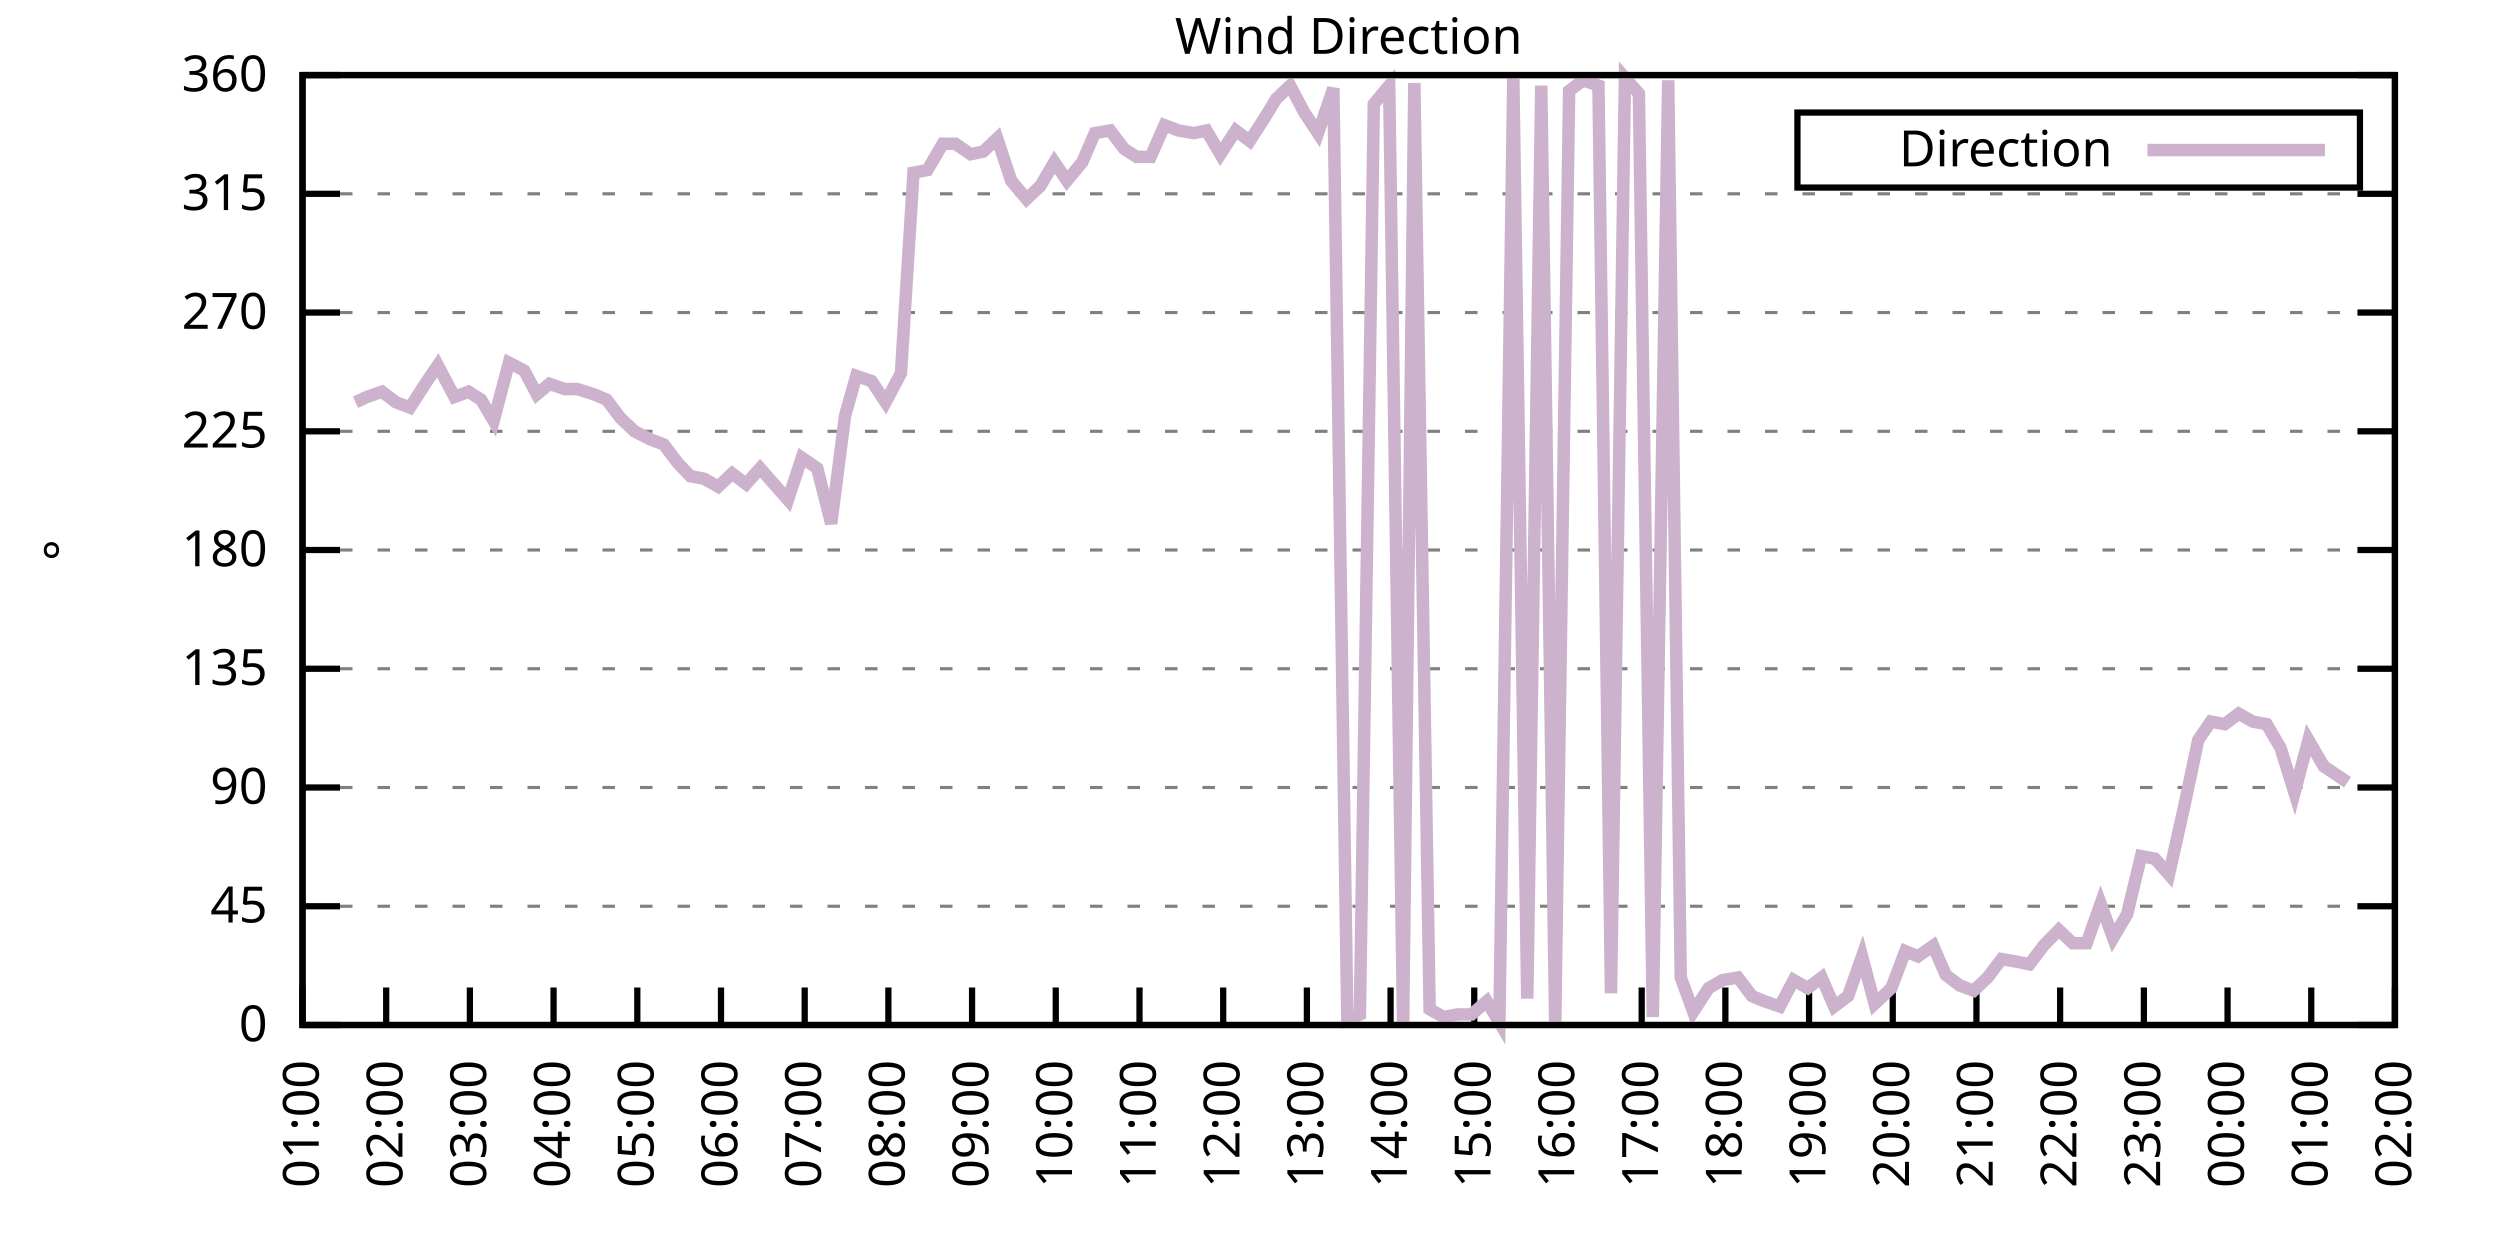
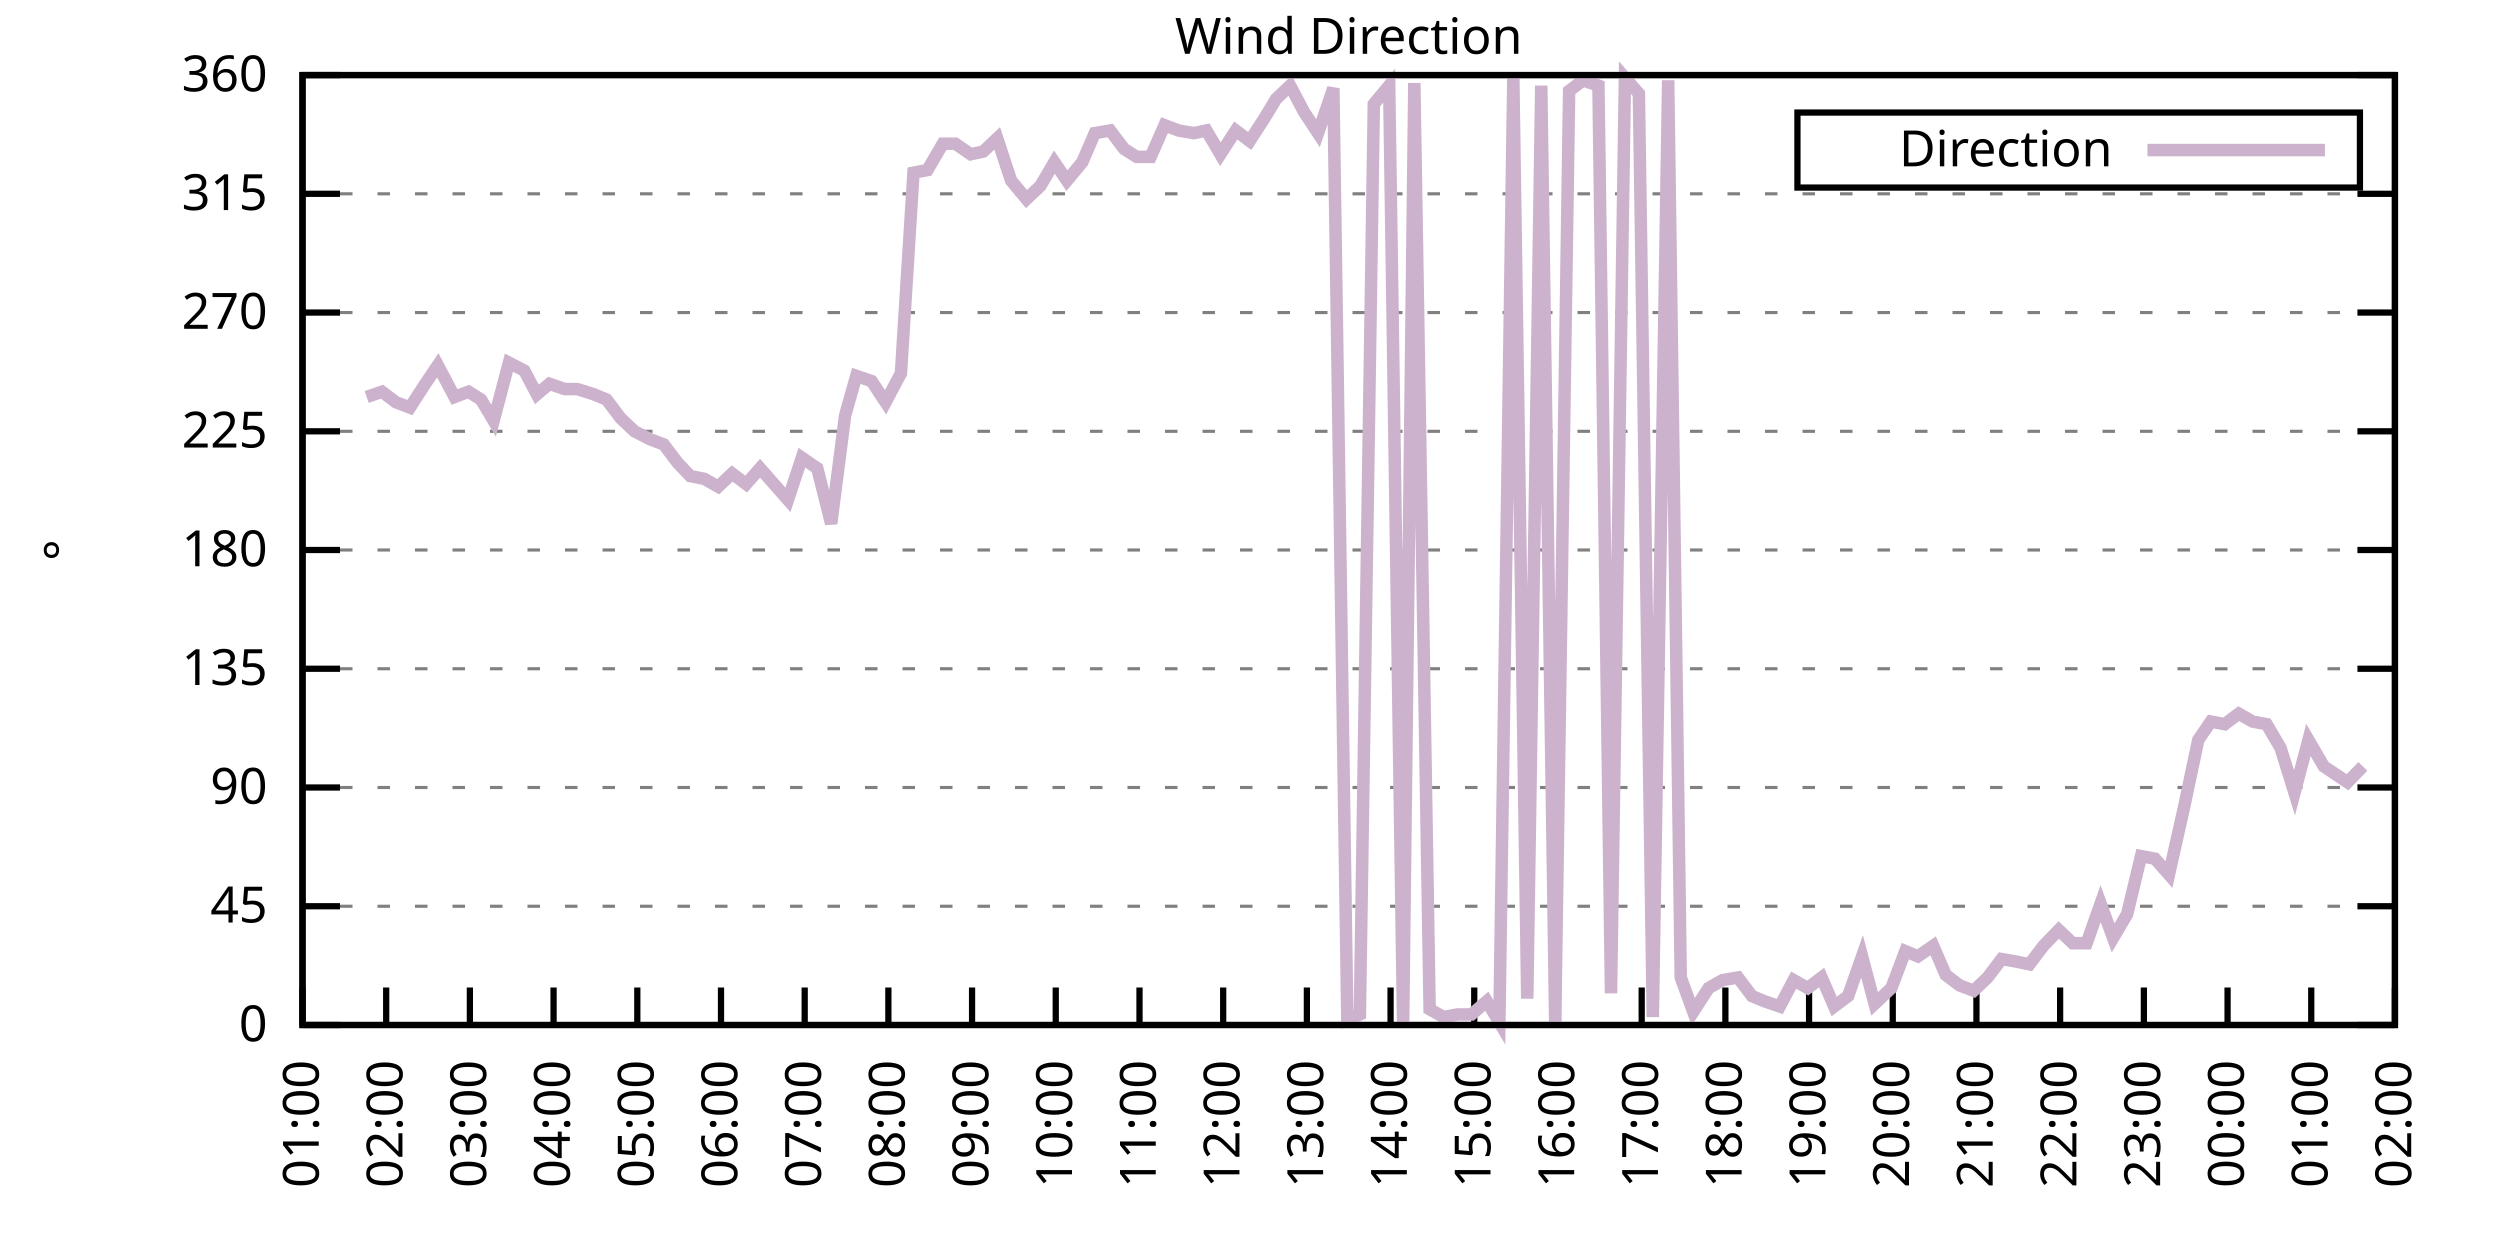
<svg xmlns="http://www.w3.org/2000/svg" xmlns:xlink="http://www.w3.org/1999/xlink" width="400" height="200" viewBox="0 0 400 200">
  <g id="gnuplot_canvas">
    <rect x="0" y="0" width="400" height="200" fill="none" />
    <defs>
      <circle id="gpDot" r="0.5" stroke-width="0.5" stroke="currentColor" />
      <path id="gpPt0" stroke-width="0.333" stroke="currentColor" d="M-1,0 h2 M0,-1 v2" />
      <path id="gpPt1" stroke-width="0.333" stroke="currentColor" d="M-1,-1 L1,1 M1,-1 L-1,1" />
      <path id="gpPt2" stroke-width="0.333" stroke="currentColor" d="M-1,0 L1,0 M0,-1 L0,1 M-1,-1 L1,1 M-1,1 L1,-1" />
      <rect id="gpPt3" stroke-width="0.333" stroke="currentColor" x="-1" y="-1" width="2" height="2" />
      <rect id="gpPt4" stroke-width="0.333" stroke="currentColor" fill="currentColor" x="-1" y="-1" width="2" height="2" />
      <circle id="gpPt5" stroke-width="0.333" stroke="currentColor" cx="0" cy="0" r="1" />
      <use xlink:href="#gpPt5" id="gpPt6" fill="currentColor" stroke="none" />
      <path id="gpPt7" stroke-width="0.333" stroke="currentColor" d="M0,-1.33 L-1.33,0.67 L1.33,0.67 z" />
      <use xlink:href="#gpPt7" id="gpPt8" fill="currentColor" stroke="none" />
      <use xlink:href="#gpPt7" id="gpPt9" stroke="currentColor" transform="rotate(180)" />
      <use xlink:href="#gpPt9" id="gpPt10" fill="currentColor" stroke="none" />
      <use xlink:href="#gpPt3" id="gpPt11" stroke="currentColor" transform="rotate(45)" />
      <use xlink:href="#gpPt11" id="gpPt12" fill="currentColor" stroke="none" />
      <path id="gpPt13" stroke-width="0.333" stroke="currentColor" d="M0,1.330 L1.265,0.411 L0.782,-1.067 L-0.782,-1.076 L-1.265,0.411 z" />
      <use xlink:href="#gpPt13" id="gpPt14" fill="currentColor" stroke="none" />
      <filter id="textbox" filterUnits="objectBoundingBox" x="0" y="0" height="1" width="1">
        <feFlood flood-color="white" flood-opacity="1" result="bgnd" />
        <feComposite in="SourceGraphic" in2="bgnd" operator="atop" />
      </filter>
      <filter id="greybox" filterUnits="objectBoundingBox" x="0" y="0" height="1" width="1">
        <feFlood flood-color="lightgrey" flood-opacity="1" result="grey" />
        <feComposite in="SourceGraphic" in2="grey" operator="atop" />
      </filter>
    </defs>
    <g fill="none" color="white" stroke="currentColor" stroke-width="1.00" stroke-linecap="butt" stroke-linejoin="miter">
</g>
    <g fill="none" color="black" stroke="currentColor" stroke-width="1.00" stroke-linecap="butt" stroke-linejoin="miter">
      <g stroke="none" shape-rendering="crispEdges">
        <polygon fill="rgb(255, 255, 255)" points="48.40,164.00 383.18,164.00 383.18,12.02 48.40,12.02 " />
      </g>
    </g>
    <g fill="none" color="black" stroke="currentColor" stroke-width="1.00" stroke-linecap="butt" stroke-linejoin="miter">
</g>
    <g fill="none" color="black" stroke="black" stroke-width="0.50" stroke-linecap="butt" stroke-linejoin="miter">
</g>
    <g fill="none" color="gray" stroke="currentColor" stroke-width="0.50" stroke-linecap="butt" stroke-linejoin="miter">
      <path stroke="gray" stroke-dasharray="2,4" class="gridline" d="M48.40,164.00 L383.19,164.00  " />
    </g>
    <g fill="none" color="gray" stroke="gray" stroke-width="1.00" stroke-linecap="butt" stroke-linejoin="miter">
</g>
    <g fill="none" color="black" stroke="currentColor" stroke-width="1.00" stroke-linecap="butt" stroke-linejoin="miter">
      <path stroke="black" d="M48.40,164.00 L54.40,164.00 M383.19,164.00 L377.19,164.00  " />
      <g transform="translate(42.80,166.60)" stroke="none" fill="black" font-family="Sans" font-size="8.00" text-anchor="end">
        <text>
          <tspan font-family="Sans"> 0</tspan>
        </text>
      </g>
    </g>
    <g fill="none" color="black" stroke="currentColor" stroke-width="1.00" stroke-linecap="butt" stroke-linejoin="miter">
</g>
    <g fill="none" color="black" stroke="black" stroke-width="0.50" stroke-linecap="butt" stroke-linejoin="miter">
</g>
    <g fill="none" color="gray" stroke="currentColor" stroke-width="0.50" stroke-linecap="butt" stroke-linejoin="miter">
      <path stroke="gray" stroke-dasharray="2,4" class="gridline" d="M48.40,145.00 L383.19,145.00  " />
    </g>
    <g fill="none" color="gray" stroke="gray" stroke-width="1.00" stroke-linecap="butt" stroke-linejoin="miter">
</g>
    <g fill="none" color="black" stroke="currentColor" stroke-width="1.00" stroke-linecap="butt" stroke-linejoin="miter">
      <path stroke="black" d="M48.40,145.00 L54.40,145.00 M383.19,145.00 L377.19,145.00  " />
      <g transform="translate(42.80,147.60)" stroke="none" fill="black" font-family="Sans" font-size="8.00" text-anchor="end">
        <text>
          <tspan font-family="Sans"> 45</tspan>
        </text>
      </g>
    </g>
    <g fill="none" color="black" stroke="currentColor" stroke-width="1.00" stroke-linecap="butt" stroke-linejoin="miter">
</g>
    <g fill="none" color="black" stroke="black" stroke-width="0.50" stroke-linecap="butt" stroke-linejoin="miter">
</g>
    <g fill="none" color="gray" stroke="currentColor" stroke-width="0.50" stroke-linecap="butt" stroke-linejoin="miter">
      <path stroke="gray" stroke-dasharray="2,4" class="gridline" d="M48.40,126.00 L383.19,126.00  " />
    </g>
    <g fill="none" color="gray" stroke="gray" stroke-width="1.00" stroke-linecap="butt" stroke-linejoin="miter">
</g>
    <g fill="none" color="black" stroke="currentColor" stroke-width="1.00" stroke-linecap="butt" stroke-linejoin="miter">
      <path stroke="black" d="M48.40,126.00 L54.40,126.00 M383.19,126.00 L377.19,126.00  " />
      <g transform="translate(42.80,128.60)" stroke="none" fill="black" font-family="Sans" font-size="8.00" text-anchor="end">
        <text>
          <tspan font-family="Sans"> 90</tspan>
        </text>
      </g>
    </g>
    <g fill="none" color="black" stroke="currentColor" stroke-width="1.00" stroke-linecap="butt" stroke-linejoin="miter">
</g>
    <g fill="none" color="black" stroke="black" stroke-width="0.50" stroke-linecap="butt" stroke-linejoin="miter">
</g>
    <g fill="none" color="gray" stroke="currentColor" stroke-width="0.50" stroke-linecap="butt" stroke-linejoin="miter">
      <path stroke="gray" stroke-dasharray="2,4" class="gridline" d="M48.40,107.00 L383.19,107.00  " />
    </g>
    <g fill="none" color="gray" stroke="gray" stroke-width="1.00" stroke-linecap="butt" stroke-linejoin="miter">
</g>
    <g fill="none" color="black" stroke="currentColor" stroke-width="1.00" stroke-linecap="butt" stroke-linejoin="miter">
      <path stroke="black" d="M48.40,107.00 L54.40,107.00 M383.19,107.00 L377.19,107.00  " />
      <g transform="translate(42.80,109.60)" stroke="none" fill="black" font-family="Sans" font-size="8.00" text-anchor="end">
        <text>
          <tspan font-family="Sans"> 135</tspan>
        </text>
      </g>
    </g>
    <g fill="none" color="black" stroke="currentColor" stroke-width="1.00" stroke-linecap="butt" stroke-linejoin="miter">
</g>
    <g fill="none" color="black" stroke="black" stroke-width="0.50" stroke-linecap="butt" stroke-linejoin="miter">
</g>
    <g fill="none" color="gray" stroke="currentColor" stroke-width="0.50" stroke-linecap="butt" stroke-linejoin="miter">
      <path stroke="gray" stroke-dasharray="2,4" class="gridline" d="M48.40,88.00 L383.19,88.00  " />
    </g>
    <g fill="none" color="gray" stroke="gray" stroke-width="1.00" stroke-linecap="butt" stroke-linejoin="miter">
</g>
    <g fill="none" color="black" stroke="currentColor" stroke-width="1.00" stroke-linecap="butt" stroke-linejoin="miter">
      <path stroke="black" d="M48.40,88.00 L54.40,88.00 M383.19,88.00 L377.19,88.00  " />
      <g transform="translate(42.80,90.60)" stroke="none" fill="black" font-family="Sans" font-size="8.00" text-anchor="end">
        <text>
          <tspan font-family="Sans"> 180</tspan>
        </text>
      </g>
    </g>
    <g fill="none" color="black" stroke="currentColor" stroke-width="1.00" stroke-linecap="butt" stroke-linejoin="miter">
</g>
    <g fill="none" color="black" stroke="black" stroke-width="0.50" stroke-linecap="butt" stroke-linejoin="miter">
</g>
    <g fill="none" color="gray" stroke="currentColor" stroke-width="0.50" stroke-linecap="butt" stroke-linejoin="miter">
      <path stroke="gray" stroke-dasharray="2,4" class="gridline" d="M48.40,69.01 L383.19,69.01  " />
    </g>
    <g fill="none" color="gray" stroke="gray" stroke-width="1.00" stroke-linecap="butt" stroke-linejoin="miter">
</g>
    <g fill="none" color="black" stroke="currentColor" stroke-width="1.00" stroke-linecap="butt" stroke-linejoin="miter">
      <path stroke="black" d="M48.40,69.01 L54.40,69.01 M383.19,69.01 L377.19,69.01  " />
      <g transform="translate(42.80,71.61)" stroke="none" fill="black" font-family="Sans" font-size="8.00" text-anchor="end">
        <text>
          <tspan font-family="Sans"> 225</tspan>
        </text>
      </g>
    </g>
    <g fill="none" color="black" stroke="currentColor" stroke-width="1.00" stroke-linecap="butt" stroke-linejoin="miter">
</g>
    <g fill="none" color="black" stroke="black" stroke-width="0.50" stroke-linecap="butt" stroke-linejoin="miter">
</g>
    <g fill="none" color="gray" stroke="currentColor" stroke-width="0.50" stroke-linecap="butt" stroke-linejoin="miter">
      <path stroke="gray" stroke-dasharray="2,4" class="gridline" d="M48.40,50.01 L383.19,50.01  " />
    </g>
    <g fill="none" color="gray" stroke="gray" stroke-width="1.00" stroke-linecap="butt" stroke-linejoin="miter">
</g>
    <g fill="none" color="black" stroke="currentColor" stroke-width="1.00" stroke-linecap="butt" stroke-linejoin="miter">
      <path stroke="black" d="M48.40,50.01 L54.40,50.01 M383.19,50.01 L377.19,50.01  " />
      <g transform="translate(42.80,52.61)" stroke="none" fill="black" font-family="Sans" font-size="8.00" text-anchor="end">
        <text>
          <tspan font-family="Sans"> 270</tspan>
        </text>
      </g>
    </g>
    <g fill="none" color="black" stroke="currentColor" stroke-width="1.00" stroke-linecap="butt" stroke-linejoin="miter">
</g>
    <g fill="none" color="black" stroke="black" stroke-width="0.50" stroke-linecap="butt" stroke-linejoin="miter">
</g>
    <g fill="none" color="gray" stroke="currentColor" stroke-width="0.50" stroke-linecap="butt" stroke-linejoin="miter">
      <path stroke="gray" stroke-dasharray="2,4" class="gridline" d="M48.40,31.01 L383.19,31.01  " />
    </g>
    <g fill="none" color="gray" stroke="gray" stroke-width="1.00" stroke-linecap="butt" stroke-linejoin="miter">
</g>
    <g fill="none" color="black" stroke="currentColor" stroke-width="1.00" stroke-linecap="butt" stroke-linejoin="miter">
      <path stroke="black" d="M48.40,31.01 L54.40,31.01 M383.19,31.01 L377.19,31.01  " />
      <g transform="translate(42.80,33.61)" stroke="none" fill="black" font-family="Sans" font-size="8.00" text-anchor="end">
        <text>
          <tspan font-family="Sans"> 315</tspan>
        </text>
      </g>
    </g>
    <g fill="none" color="black" stroke="currentColor" stroke-width="1.00" stroke-linecap="butt" stroke-linejoin="miter">
</g>
    <g fill="none" color="black" stroke="black" stroke-width="0.50" stroke-linecap="butt" stroke-linejoin="miter">
</g>
    <g fill="none" color="gray" stroke="currentColor" stroke-width="0.50" stroke-linecap="butt" stroke-linejoin="miter">
      <path stroke="gray" stroke-dasharray="2,4" class="gridline" d="M48.40,12.01 L383.19,12.01  " />
    </g>
    <g fill="none" color="gray" stroke="gray" stroke-width="1.00" stroke-linecap="butt" stroke-linejoin="miter">
</g>
    <g fill="none" color="black" stroke="currentColor" stroke-width="1.00" stroke-linecap="butt" stroke-linejoin="miter">
      <path stroke="black" d="M48.40,12.01 L54.40,12.01 M383.19,12.01 L377.19,12.01  " />
      <g transform="translate(42.80,14.61)" stroke="none" fill="black" font-family="Sans" font-size="8.00" text-anchor="end">
        <text>
          <tspan font-family="Sans"> 360</tspan>
        </text>
      </g>
    </g>
    <g fill="none" color="black" stroke="currentColor" stroke-width="1.00" stroke-linecap="butt" stroke-linejoin="miter">
      <path stroke="black" d="M48.40,164.00 L48.40,158.00  " />
      <g transform="translate(51.00,169.60) rotate(270.00)" stroke="none" fill="black" font-family="Sans" font-size="8.00" text-anchor="end">
        <text>
          <tspan font-family="Sans">01:00</tspan>
        </text>
      </g>
    </g>
    <g fill="none" color="black" stroke="currentColor" stroke-width="1.00" stroke-linecap="butt" stroke-linejoin="miter">
      <path stroke="black" d="M61.79,164.00 L61.79,158.00  " />
      <g transform="translate(64.39,169.60) rotate(270.00)" stroke="none" fill="black" font-family="Sans" font-size="8.00" text-anchor="end">
        <text>
          <tspan font-family="Sans">02:00</tspan>
        </text>
      </g>
    </g>
    <g fill="none" color="black" stroke="currentColor" stroke-width="1.00" stroke-linecap="butt" stroke-linejoin="miter">
      <path stroke="black" d="M75.18,164.00 L75.18,158.00  " />
      <g transform="translate(77.78,169.60) rotate(270.00)" stroke="none" fill="black" font-family="Sans" font-size="8.00" text-anchor="end">
        <text>
          <tspan font-family="Sans">03:00</tspan>
        </text>
      </g>
    </g>
    <g fill="none" color="black" stroke="currentColor" stroke-width="1.00" stroke-linecap="butt" stroke-linejoin="miter">
      <path stroke="black" d="M88.57,164.00 L88.57,158.00  " />
      <g transform="translate(91.17,169.60) rotate(270.00)" stroke="none" fill="black" font-family="Sans" font-size="8.00" text-anchor="end">
        <text>
          <tspan font-family="Sans">04:00</tspan>
        </text>
      </g>
    </g>
    <g fill="none" color="black" stroke="currentColor" stroke-width="1.00" stroke-linecap="butt" stroke-linejoin="miter">
      <path stroke="black" d="M101.97,164.00 L101.97,158.00  " />
      <g transform="translate(104.57,169.60) rotate(270.00)" stroke="none" fill="black" font-family="Sans" font-size="8.00" text-anchor="end">
        <text>
          <tspan font-family="Sans">05:00</tspan>
        </text>
      </g>
    </g>
    <g fill="none" color="black" stroke="currentColor" stroke-width="1.00" stroke-linecap="butt" stroke-linejoin="miter">
      <path stroke="black" d="M115.36,164.00 L115.36,158.00  " />
      <g transform="translate(117.96,169.60) rotate(270.00)" stroke="none" fill="black" font-family="Sans" font-size="8.00" text-anchor="end">
        <text>
          <tspan font-family="Sans">06:00</tspan>
        </text>
      </g>
    </g>
    <g fill="none" color="black" stroke="currentColor" stroke-width="1.00" stroke-linecap="butt" stroke-linejoin="miter">
      <path stroke="black" d="M128.75,164.00 L128.75,158.00  " />
      <g transform="translate(131.35,169.60) rotate(270.00)" stroke="none" fill="black" font-family="Sans" font-size="8.00" text-anchor="end">
        <text>
          <tspan font-family="Sans">07:00</tspan>
        </text>
      </g>
    </g>
    <g fill="none" color="black" stroke="currentColor" stroke-width="1.00" stroke-linecap="butt" stroke-linejoin="miter">
      <path stroke="black" d="M142.14,164.00 L142.14,158.00  " />
      <g transform="translate(144.74,169.60) rotate(270.00)" stroke="none" fill="black" font-family="Sans" font-size="8.00" text-anchor="end">
        <text>
          <tspan font-family="Sans">08:00</tspan>
        </text>
      </g>
    </g>
    <g fill="none" color="black" stroke="currentColor" stroke-width="1.00" stroke-linecap="butt" stroke-linejoin="miter">
      <path stroke="black" d="M155.53,164.00 L155.53,158.00  " />
      <g transform="translate(158.13,169.60) rotate(270.00)" stroke="none" fill="black" font-family="Sans" font-size="8.00" text-anchor="end">
        <text>
          <tspan font-family="Sans">09:00</tspan>
        </text>
      </g>
    </g>
    <g fill="none" color="black" stroke="currentColor" stroke-width="1.00" stroke-linecap="butt" stroke-linejoin="miter">
      <path stroke="black" d="M168.92,164.00 L168.92,158.00  " />
      <g transform="translate(171.52,169.60) rotate(270.00)" stroke="none" fill="black" font-family="Sans" font-size="8.00" text-anchor="end">
        <text>
          <tspan font-family="Sans">10:00</tspan>
        </text>
      </g>
    </g>
    <g fill="none" color="black" stroke="currentColor" stroke-width="1.00" stroke-linecap="butt" stroke-linejoin="miter">
      <path stroke="black" d="M182.32,164.00 L182.32,158.00  " />
      <g transform="translate(184.92,169.60) rotate(270.00)" stroke="none" fill="black" font-family="Sans" font-size="8.00" text-anchor="end">
        <text>
          <tspan font-family="Sans">11:00</tspan>
        </text>
      </g>
    </g>
    <g fill="none" color="black" stroke="currentColor" stroke-width="1.00" stroke-linecap="butt" stroke-linejoin="miter">
      <path stroke="black" d="M195.71,164.00 L195.71,158.00  " />
      <g transform="translate(198.31,169.60) rotate(270.00)" stroke="none" fill="black" font-family="Sans" font-size="8.00" text-anchor="end">
        <text>
          <tspan font-family="Sans">12:00</tspan>
        </text>
      </g>
    </g>
    <g fill="none" color="black" stroke="currentColor" stroke-width="1.00" stroke-linecap="butt" stroke-linejoin="miter">
      <path stroke="black" d="M209.10,164.00 L209.10,158.00  " />
      <g transform="translate(211.70,169.60) rotate(270.00)" stroke="none" fill="black" font-family="Sans" font-size="8.00" text-anchor="end">
        <text>
          <tspan font-family="Sans">13:00</tspan>
        </text>
      </g>
    </g>
    <g fill="none" color="black" stroke="currentColor" stroke-width="1.00" stroke-linecap="butt" stroke-linejoin="miter">
      <path stroke="black" d="M222.49,164.00 L222.49,158.00  " />
      <g transform="translate(225.09,169.60) rotate(270.00)" stroke="none" fill="black" font-family="Sans" font-size="8.00" text-anchor="end">
        <text>
          <tspan font-family="Sans">14:00</tspan>
        </text>
      </g>
    </g>
    <g fill="none" color="black" stroke="currentColor" stroke-width="1.00" stroke-linecap="butt" stroke-linejoin="miter">
      <path stroke="black" d="M235.88,164.00 L235.88,158.00  " />
      <g transform="translate(238.48,169.60) rotate(270.00)" stroke="none" fill="black" font-family="Sans" font-size="8.00" text-anchor="end">
        <text>
          <tspan font-family="Sans">15:00</tspan>
        </text>
      </g>
    </g>
    <g fill="none" color="black" stroke="currentColor" stroke-width="1.00" stroke-linecap="butt" stroke-linejoin="miter">
      <path stroke="black" d="M249.27,164.00 L249.27,158.00  " />
      <g transform="translate(251.87,169.60) rotate(270.00)" stroke="none" fill="black" font-family="Sans" font-size="8.00" text-anchor="end">
        <text>
          <tspan font-family="Sans">16:00</tspan>
        </text>
      </g>
    </g>
    <g fill="none" color="black" stroke="currentColor" stroke-width="1.00" stroke-linecap="butt" stroke-linejoin="miter">
      <path stroke="black" d="M262.67,164.00 L262.67,158.00  " />
      <g transform="translate(265.27,169.60) rotate(270.00)" stroke="none" fill="black" font-family="Sans" font-size="8.00" text-anchor="end">
        <text>
          <tspan font-family="Sans">17:00</tspan>
        </text>
      </g>
    </g>
    <g fill="none" color="black" stroke="currentColor" stroke-width="1.00" stroke-linecap="butt" stroke-linejoin="miter">
      <path stroke="black" d="M276.06,164.00 L276.06,158.00  " />
      <g transform="translate(278.66,169.60) rotate(270.00)" stroke="none" fill="black" font-family="Sans" font-size="8.00" text-anchor="end">
        <text>
          <tspan font-family="Sans">18:00</tspan>
        </text>
      </g>
    </g>
    <g fill="none" color="black" stroke="currentColor" stroke-width="1.00" stroke-linecap="butt" stroke-linejoin="miter">
      <path stroke="black" d="M289.45,164.00 L289.45,158.00  " />
      <g transform="translate(292.05,169.60) rotate(270.00)" stroke="none" fill="black" font-family="Sans" font-size="8.00" text-anchor="end">
        <text>
          <tspan font-family="Sans">19:00</tspan>
        </text>
      </g>
    </g>
    <g fill="none" color="black" stroke="currentColor" stroke-width="1.00" stroke-linecap="butt" stroke-linejoin="miter">
      <path stroke="black" d="M302.84,164.00 L302.84,158.00  " />
      <g transform="translate(305.44,169.60) rotate(270.00)" stroke="none" fill="black" font-family="Sans" font-size="8.00" text-anchor="end">
        <text>
          <tspan font-family="Sans">20:00</tspan>
        </text>
      </g>
    </g>
    <g fill="none" color="black" stroke="currentColor" stroke-width="1.00" stroke-linecap="butt" stroke-linejoin="miter">
      <path stroke="black" d="M316.23,164.00 L316.23,158.00  " />
      <g transform="translate(318.83,169.60) rotate(270.00)" stroke="none" fill="black" font-family="Sans" font-size="8.00" text-anchor="end">
        <text>
          <tspan font-family="Sans">21:00</tspan>
        </text>
      </g>
    </g>
    <g fill="none" color="black" stroke="currentColor" stroke-width="1.00" stroke-linecap="butt" stroke-linejoin="miter">
      <path stroke="black" d="M329.62,164.00 L329.62,158.00  " />
      <g transform="translate(332.22,169.60) rotate(270.00)" stroke="none" fill="black" font-family="Sans" font-size="8.00" text-anchor="end">
        <text>
          <tspan font-family="Sans">22:00</tspan>
        </text>
      </g>
    </g>
    <g fill="none" color="black" stroke="currentColor" stroke-width="1.00" stroke-linecap="butt" stroke-linejoin="miter">
      <path stroke="black" d="M343.02,164.00 L343.02,158.00  " />
      <g transform="translate(345.62,169.60) rotate(270.00)" stroke="none" fill="black" font-family="Sans" font-size="8.00" text-anchor="end">
        <text>
          <tspan font-family="Sans">23:00</tspan>
        </text>
      </g>
    </g>
    <g fill="none" color="black" stroke="currentColor" stroke-width="1.00" stroke-linecap="butt" stroke-linejoin="miter">
      <path stroke="black" d="M356.41,164.00 L356.41,158.00  " />
      <g transform="translate(359.01,169.60) rotate(270.00)" stroke="none" fill="black" font-family="Sans" font-size="8.00" text-anchor="end">
        <text>
          <tspan font-family="Sans">00:00</tspan>
        </text>
      </g>
    </g>
    <g fill="none" color="black" stroke="currentColor" stroke-width="1.00" stroke-linecap="butt" stroke-linejoin="miter">
      <path stroke="black" d="M369.80,164.00 L369.80,158.00  " />
      <g transform="translate(372.40,169.60) rotate(270.00)" stroke="none" fill="black" font-family="Sans" font-size="8.00" text-anchor="end">
        <text>
          <tspan font-family="Sans">01:00</tspan>
        </text>
      </g>
    </g>
    <g fill="none" color="black" stroke="currentColor" stroke-width="1.00" stroke-linecap="butt" stroke-linejoin="miter">
      <path stroke="black" d="M383.19,164.00 L383.19,158.00  " />
      <g transform="translate(385.79,169.60) rotate(270.00)" stroke="none" fill="black" font-family="Sans" font-size="8.00" text-anchor="end">
        <text>
          <tspan font-family="Sans">02:00</tspan>
        </text>
      </g>
    </g>
    <g fill="none" color="black" stroke="currentColor" stroke-width="1.00" stroke-linecap="butt" stroke-linejoin="miter">
</g>
    <g fill="none" color="black" stroke="currentColor" stroke-width="1.00" stroke-linecap="butt" stroke-linejoin="miter">
      <path stroke="black" d="M48.40,12.01 L48.40,164.00 L383.19,164.00 L383.19,12.01 L48.40,12.01 Z  " />
    </g>
    <g fill="none" color="black" stroke="currentColor" stroke-width="1.00" stroke-linecap="butt" stroke-linejoin="miter">
</g>
    <g fill="none" color="black" stroke="currentColor" stroke-width="1.00" stroke-linecap="butt" stroke-linejoin="miter">
      <path stroke="black" d="M287.59,30.01 L287.59,18.01 L377.59,18.01 L377.59,30.01 L287.59,30.01 Z  " />
    </g>
    <g id="Wind_direction_plot_1">
      <g fill="none" color="white" stroke="black" stroke-width="2.00" stroke-linecap="butt" stroke-linejoin="miter">
</g>
      <g fill="none" color="black" stroke="currentColor" stroke-width="2.00" stroke-linecap="butt" stroke-linejoin="miter">
        <g transform="translate(337.99,26.61)" stroke="none" fill="black" font-family="Sans" font-size="8.00" text-anchor="end">
          <text>
            <tspan font-family="Sans">Direction</tspan>
          </text>
        </g>
      </g>
      <g fill="none" color="black" stroke="currentColor" stroke-width="2.00" stroke-linecap="butt" stroke-linejoin="miter">
-         <path stroke="rgb(204, 178, 204)" d="M343.59,24.01 L371.99,24.01 M56.88,64.36 L58.67,63.52 L61.12,62.67 L63.35,64.36 L65.59,65.21 L68.04,61.41   L70.05,58.45 L72.73,63.52 L74.96,62.67 L76.97,63.94 L78.98,67.32 L81.43,58.03 L83.89,59.30 L85.90,63.10   L87.91,61.41 L90.36,62.25 L92.37,62.25 L95.05,63.10 L97.06,63.94 L99.29,66.90 L101.52,69.01 L103.98,70.27   L106.21,71.12 L108.44,74.07 L110.45,76.18 L112.68,76.61 L114.91,77.87 L117.14,75.76 L119.38,77.45 L121.61,74.92   L123.84,77.45 L126.07,79.98 L128.30,73.23 L130.76,74.92 L132.99,83.78 L135.22,66.47 L137.01,60.14 L139.46,60.98   L141.69,64.36 L144.15,59.72 L146.16,27.63 L148.39,27.21 L150.85,22.99 L152.85,22.99 L155.31,24.68 L157.32,24.25   L159.55,22.14 L161.78,28.90 L164.24,31.85 L166.47,29.74 L168.70,25.94 L170.71,28.90 L173.17,25.94 L175.17,21.30   L177.63,20.88 L179.86,23.83 L181.87,25.10 L184.10,25.10 L186.33,20.03 L188.57,20.88 L191.02,21.30 L193.03,20.88   L195.26,24.68 L197.72,20.88 L199.95,22.56 L202.40,18.77 L204.19,15.81 L206.42,13.70 L208.65,17.92 L210.88,21.30   L213.34,14.12 L215.57,163.16 L217.58,162.31 L219.81,16.65 L222.27,13.70 L224.50,164.00 L226.29,13.28 L228.74,161.47   L230.97,162.73 L233.20,162.31 L235.44,162.31 L237.89,160.20 L239.90,163.58 L242.13,12.43 L244.36,159.78 L246.60,13.70   L248.83,163.58 L251.06,14.54 L253.29,12.85 L255.75,13.70 L257.76,158.93 L259.99,12.43 L262.22,14.97 L264.45,162.73   L266.91,12.85 L268.92,156.40 L270.92,161.89 L273.38,158.09 L275.61,156.82 L278.07,156.40 L280.30,159.36 L282.31,160.20   L284.76,161.04 L286.99,156.82 L289.23,158.09 L291.46,156.40 L293.47,161.04 L295.70,159.36 L297.93,153.02 L299.94,160.62   L302.62,158.09 L304.85,152.18 L306.86,153.02 L309.31,151.33 L311.32,155.98 L313.55,157.67 L315.79,158.51 L318.02,156.40   L320.25,153.45 L322.70,153.87 L324.71,154.29 L326.95,151.33 L329.40,148.80 L331.63,150.91 L333.86,150.91 L336.10,144.58   L338.10,150.07 L340.34,146.27 L342.57,136.98 L344.80,137.40 L347.03,139.93 L349.49,128.96 L351.72,118.40 L353.73,115.45   L355.96,115.87 L358.19,114.18 L360.42,115.45 L362.66,115.87 L364.89,119.67 L367.12,126.85 L369.35,118.40 L371.81,122.62   L375.60,125.16  " />
+         <path stroke="rgb(204, 178, 204)" d="M343.59,24.01 L371.99,24.01 M58.67,63.52 L61.12,62.67 L63.35,64.36 L65.59,65.21 L68.04,61.41 L70.05,58.45   L72.73,63.52 L74.96,62.67 L76.97,63.94 L78.98,67.32 L81.43,58.03 L83.89,59.30 L85.90,63.10 L87.91,61.41   L90.36,62.25 L92.37,62.25 L95.05,63.10 L97.06,63.94 L99.29,66.90 L101.52,69.01 L103.98,70.27 L106.21,71.12   L108.44,74.07 L110.45,76.18 L112.68,76.61 L114.91,77.87 L117.14,75.76 L119.38,77.45 L121.61,74.92 L123.84,77.45   L126.07,79.98 L128.30,73.23 L130.76,74.92 L132.99,83.78 L135.22,66.47 L137.01,60.14 L139.46,60.98 L141.69,64.36   L144.15,59.72 L146.16,27.63 L148.39,27.21 L150.85,22.99 L152.85,22.99 L155.31,24.68 L157.32,24.25 L159.55,22.14   L161.78,28.90 L164.24,31.85 L166.47,29.74 L168.70,25.94 L170.71,28.90 L173.17,25.94 L175.17,21.30 L177.63,20.88   L179.86,23.83 L181.87,25.10 L184.10,25.10 L186.33,20.03 L188.57,20.88 L191.02,21.30 L193.03,20.88 L195.26,24.68   L197.72,20.88 L199.95,22.56 L202.40,18.77 L204.19,15.81 L206.42,13.70 L208.65,17.92 L210.88,21.30 L213.34,14.12   L215.57,163.16 L217.58,162.31 L219.81,16.65 L222.27,13.70 L224.50,164.00 L226.29,13.28 L228.74,161.47 L230.97,162.73   L233.20,162.31 L235.44,162.31 L237.89,160.20 L239.90,163.58 L242.13,12.43 L244.36,159.78 L246.60,13.70 L248.83,163.58   L251.06,14.54 L253.29,12.85 L255.75,13.70 L257.76,158.93 L259.99,12.43 L262.22,14.97 L264.45,162.73 L266.91,12.85   L268.92,156.40 L270.92,161.89 L273.38,158.09 L275.61,156.82 L278.07,156.40 L280.30,159.36 L282.31,160.20 L284.76,161.04   L286.99,156.82 L289.23,158.09 L291.46,156.40 L293.47,161.04 L295.70,159.36 L297.93,153.02 L299.94,160.62 L302.62,158.09   L304.85,152.18 L306.86,153.02 L309.31,151.33 L311.32,155.98 L313.55,157.67 L315.79,158.51 L318.02,156.40 L320.25,153.45   L322.70,153.87 L324.71,154.29 L326.95,151.33 L329.40,148.80 L331.63,150.91 L333.86,150.91 L336.10,144.58 L338.10,150.07   L340.34,146.27 L342.57,136.98 L344.80,137.40 L347.03,139.93 L349.49,128.96 L351.72,118.40 L353.73,115.45 L355.96,115.87   L358.19,114.18 L360.42,115.45 L362.66,115.87 L364.89,119.67 L367.12,126.85 L369.35,118.40 L371.81,122.62 L375.60,125.16   L378.06,122.62  " />
      </g>
    </g>
    <g fill="none" color="black" stroke="currentColor" stroke-width="2.00" stroke-linecap="butt" stroke-linejoin="miter">
</g>
    <g fill="none" color="black" stroke="black" stroke-width="1.00" stroke-linecap="butt" stroke-linejoin="miter">
</g>
    <g fill="none" color="black" stroke="currentColor" stroke-width="1.00" stroke-linecap="butt" stroke-linejoin="miter">
      <path stroke="black" d="M48.40,12.01 L48.40,164.00 L383.19,164.00 L383.19,12.01 L48.40,12.01 Z  " />
      <g transform="translate(12.80,88.01) rotate(270.00)" stroke="none" fill="black" font-family="Sans" font-size="8.00" text-anchor="middle">
        <text>
          <tspan font-family="Sans">°</tspan>
        </text>
      </g>
    </g>
    <g fill="none" color="black" stroke="currentColor" stroke-width="1.00" stroke-linecap="butt" stroke-linejoin="miter">
</g>
    <g fill="none" color="black" stroke="currentColor" stroke-width="1.00" stroke-linecap="butt" stroke-linejoin="miter">
      <g transform="translate(215.79,8.61)" stroke="none" fill="black" font-family="Sans" font-size="8.00" text-anchor="middle">
        <text>
          <tspan font-family="Sans">Wind Direction</tspan>
        </text>
      </g>
    </g>
    <g fill="none" color="black" stroke="currentColor" stroke-width="1.00" stroke-linecap="butt" stroke-linejoin="miter">
</g>
  </g>
</svg>
